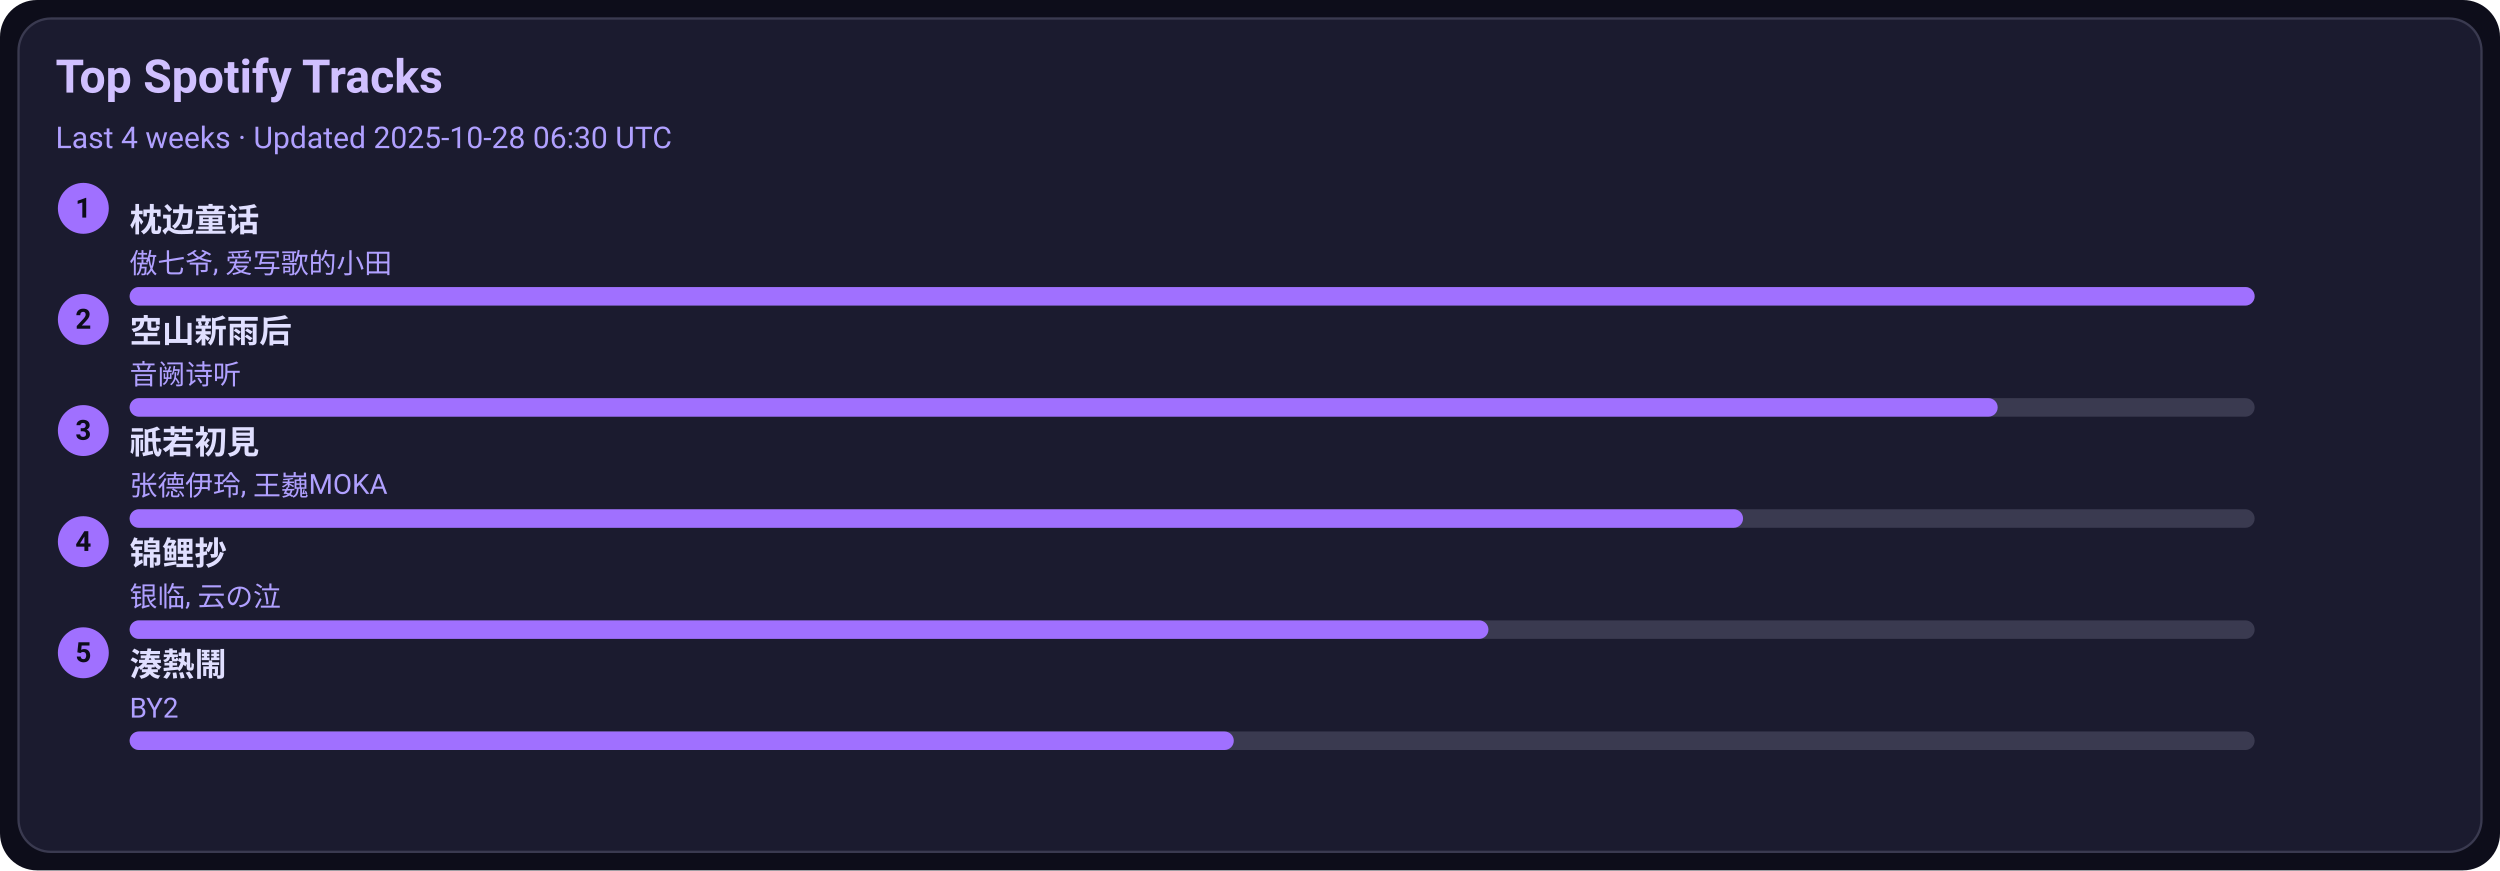
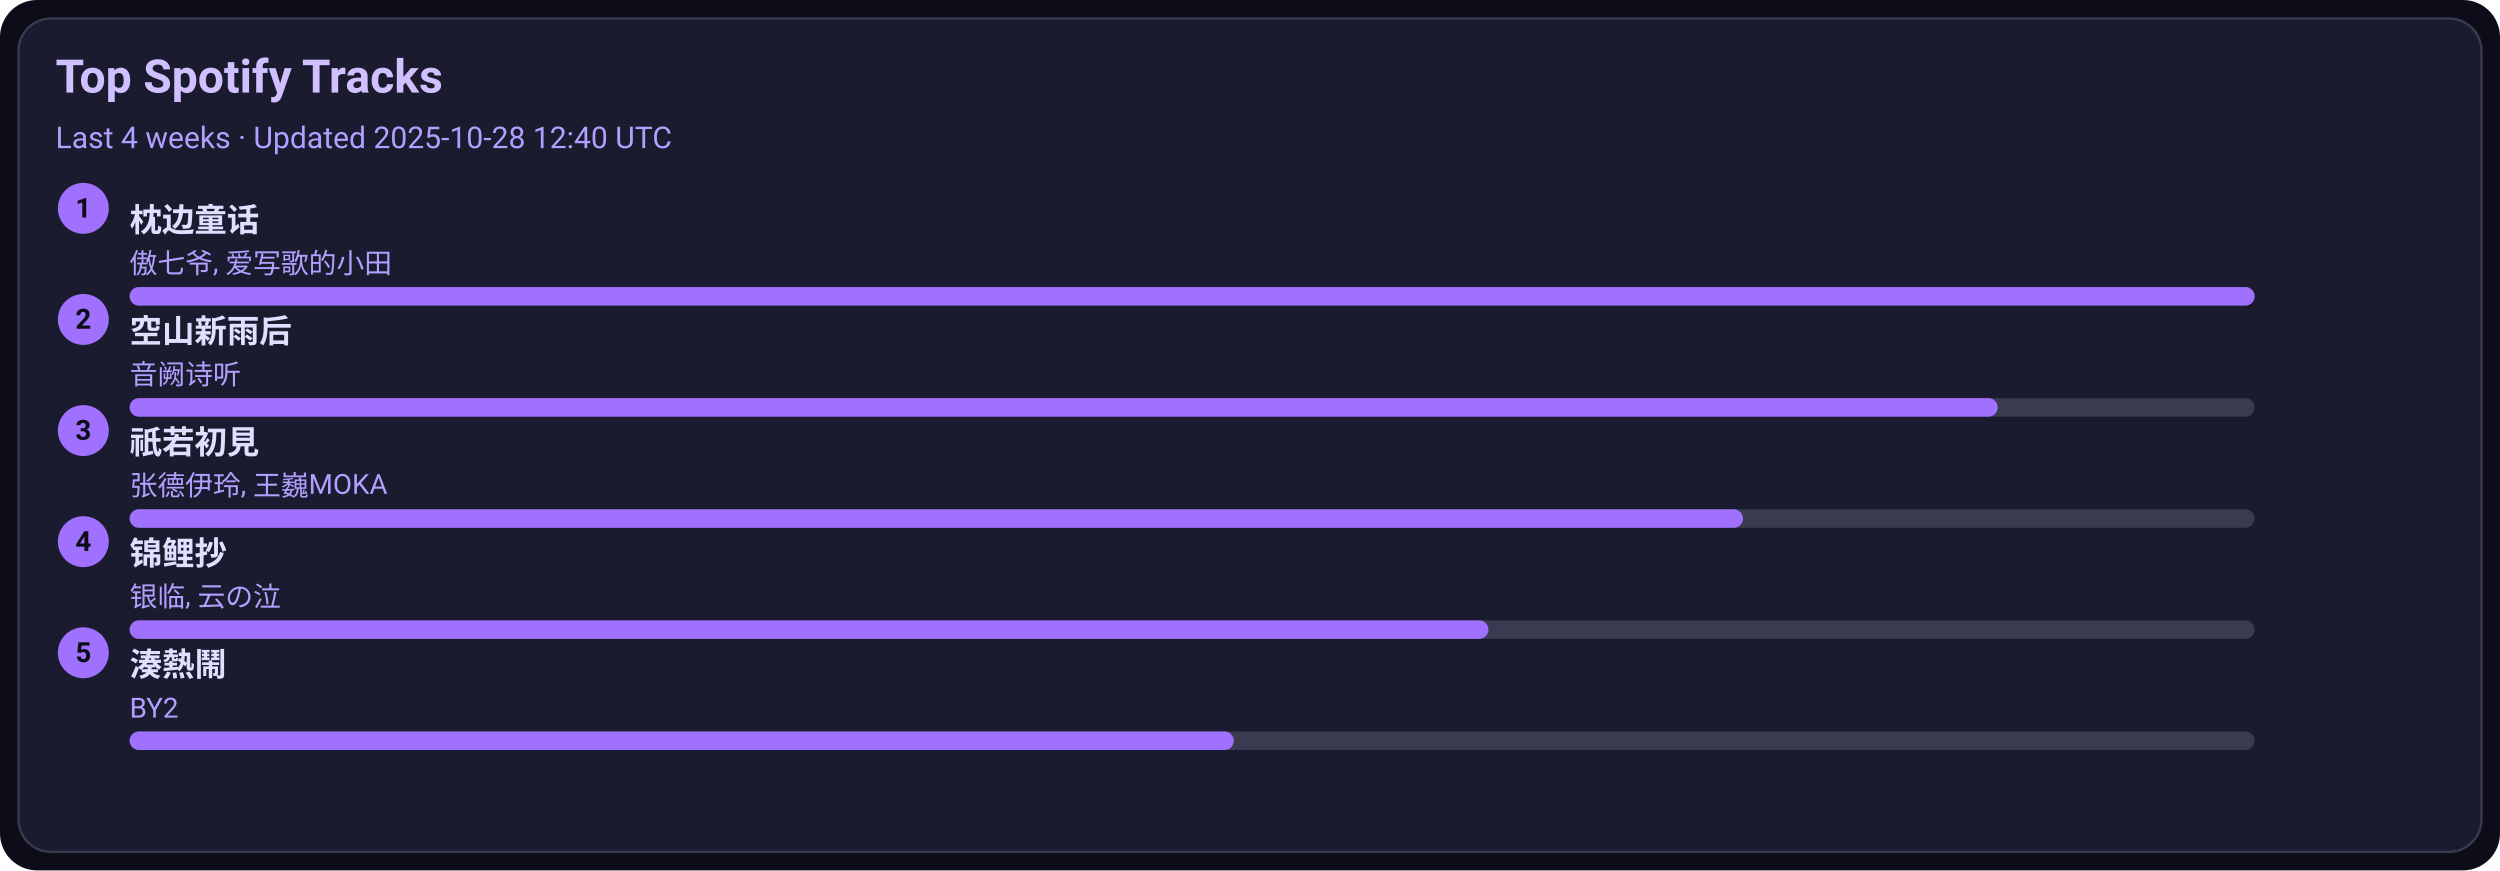
<svg xmlns="http://www.w3.org/2000/svg" width="1080" height="376" viewBox="0 0 1080 376">
  <style>text{font-family:-apple-system,BlinkMacSystemFont,Segoe UI,Roboto,Ubuntu,Helvetica Neue,Arial,Noto Sans,sans-serif}</style>
  <rect width="1080" height="376" rx="16" fill="#0d0d1a" />
  <rect x="8" y="8" width="1064" height="360" rx="14" fill="#1b1b2f" stroke="#3a3a50" />
  <text x="24" y="40" font-size="20" fill="#d0c0ff" font-weight="600">Top Spotify Tracks</text>
-   <text x="24" y="64" font-size="13" fill="#b0a0ff">Last 4 weeks · Updated 2025-10-28 06:30 UTC</text>
+   <text x="24" y="64" font-size="13" fill="#b0a0ff">Last 4 weeks · Updated 2025-10-28 12:40 UTC</text>
  <circle cx="36" cy="90" r="11" fill="#a070ff" />
  <text x="36" y="94" text-anchor="middle" font-size="12" fill="#0d0d1a" font-weight="700">1</text>
  <a href="https://open.spotify.com/track/3I8tlHNA9NM8dL0B23xGIY" target="_blank" rel="noopener noreferrer">
    <text x="56" y="100" font-size="14" fill="#e0dfff" font-weight="600">枕边童话</text>
  </a>
  <text x="56" y="118" font-size="12" fill="#b0a0ff">傲七爷, 爱写歌的小田</text>
  <rect x="56" y="124" width="918" height="8" rx="4" fill="#3a3a50" />
  <rect x="56" y="124" width="918" height="8" rx="4" fill="#a070ff" />
  <circle cx="36" cy="138" r="11" fill="#a070ff" />
  <text x="36" y="142" text-anchor="middle" font-size="12" fill="#0d0d1a" font-weight="700">2</text>
  <a href="https://open.spotify.com/track/7c1D58U8AIVOGlYzh5U6sk" target="_blank" rel="noopener noreferrer">
    <text x="56" y="148" font-size="14" fill="#e0dfff" font-weight="600">空山新雨后</text>
  </a>
  <text x="56" y="166" font-size="12" fill="#b0a0ff">音阙诗听</text>
  <rect x="56" y="172" width="918" height="8" rx="4" fill="#3a3a50" />
  <rect x="56" y="172" width="807" height="8" rx="4" fill="#a070ff" />
  <circle cx="36" cy="186" r="11" fill="#a070ff" />
  <text x="36" y="190" text-anchor="middle" font-size="12" fill="#0d0d1a" font-weight="700">3</text>
  <a href="https://open.spotify.com/track/5X4U0jJr9H4oOoXTpiVkyA" target="_blank" rel="noopener noreferrer">
    <text x="56" y="196" font-size="14" fill="#e0dfff" font-weight="600">祇若初見</text>
  </a>
  <text x="56" y="214" font-size="12" fill="#b0a0ff">张德伊玲, 王巍MOKA</text>
  <rect x="56" y="220" width="918" height="8" rx="4" fill="#3a3a50" />
  <rect x="56" y="220" width="697" height="8" rx="4" fill="#a070ff" />
  <circle cx="36" cy="234" r="11" fill="#a070ff" />
  <text x="36" y="238" text-anchor="middle" font-size="12" fill="#0d0d1a" font-weight="700">4</text>
  <a href="https://open.spotify.com/track/1KBIv1xAf0VhKsHrZaTVKu" target="_blank" rel="noopener noreferrer">
    <text x="56" y="244" font-size="14" fill="#e0dfff" font-weight="600">锦鲤抄</text>
  </a>
  <text x="56" y="262" font-size="12" fill="#b0a0ff">银临, 云の泣</text>
  <rect x="56" y="268" width="918" height="8" rx="4" fill="#3a3a50" />
  <rect x="56" y="268" width="587" height="8" rx="4" fill="#a070ff" />
  <circle cx="36" cy="282" r="11" fill="#a070ff" />
  <text x="36" y="286" text-anchor="middle" font-size="12" fill="#0d0d1a" font-weight="700">5</text>
  <a href="https://open.spotify.com/track/2Qhxww2DKuv7gfvZkkR0wa" target="_blank" rel="noopener noreferrer">
    <text x="56" y="292" font-size="14" fill="#e0dfff" font-weight="600">湊熱鬧</text>
  </a>
  <text x="56" y="310" font-size="12" fill="#b0a0ff">BY2</text>
  <rect x="56" y="316" width="918" height="8" rx="4" fill="#3a3a50" />
  <rect x="56" y="316" width="477" height="8" rx="4" fill="#a070ff" />
</svg>
